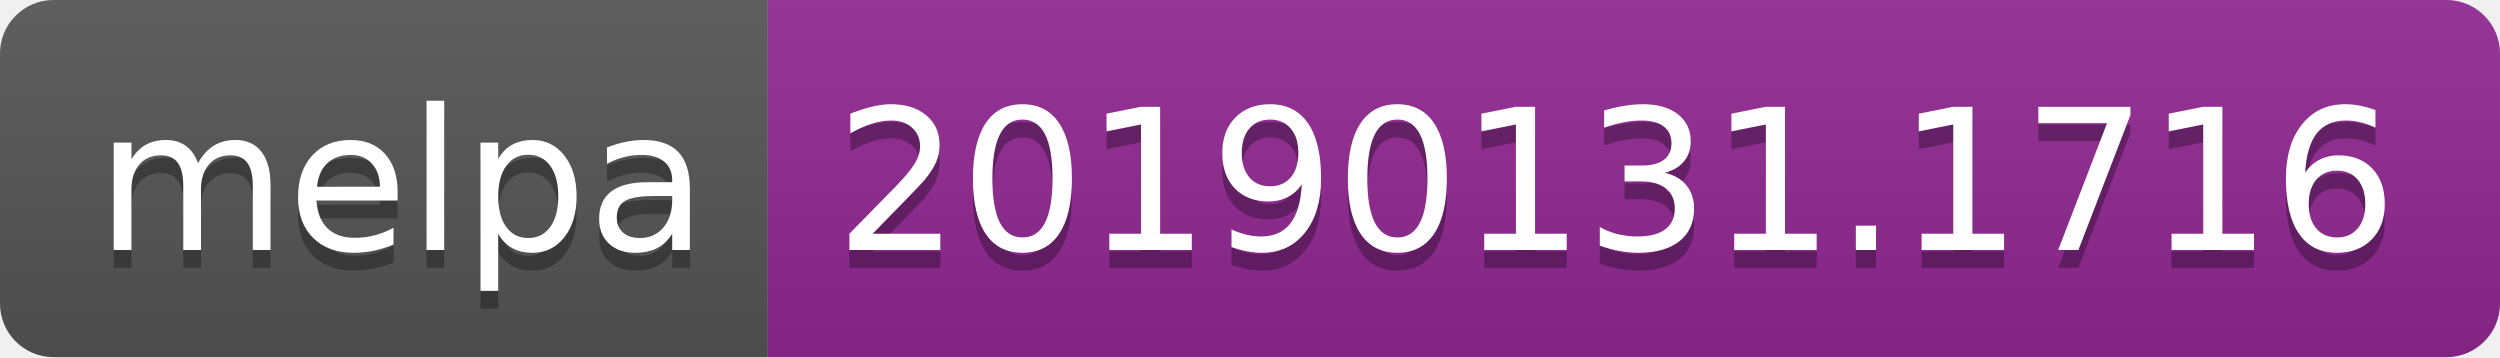
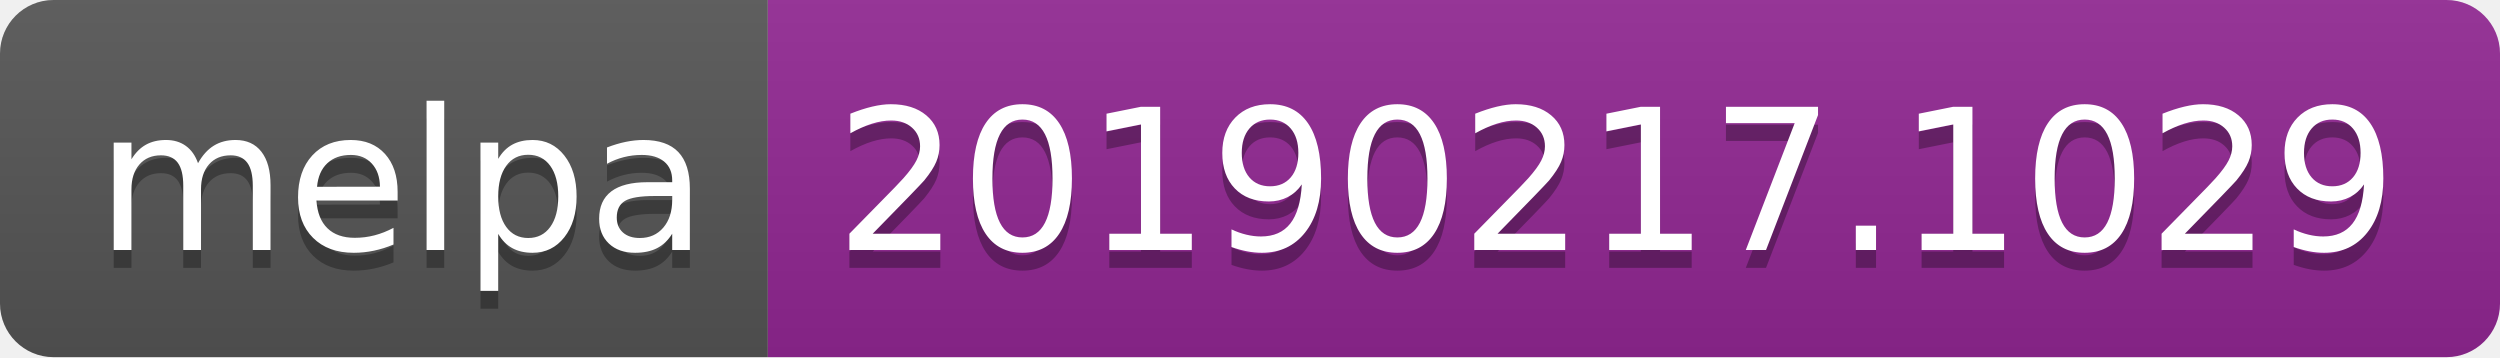
<svg xmlns="http://www.w3.org/2000/svg" width="140" height="20">
  <linearGradient id="b" x2="0" y2="100%">
    <stop offset="0" stop-color="#bbb" stop-opacity=".1" />
    <stop offset="1" stop-opacity=".1" />
  </linearGradient>
  <clipPath id="a">
    <rect width="140" height="20" rx="3" fill="#fff" />
  </clipPath>
  <g clip-path="url(#a)">
    <path fill="#555" d="M0 0h43v20H0z" />
    <path fill="#922793" d="M43 0h97v20H43z" />
    <path fill="url(#b)" d="M0 0h140v20H0z" />
  </g>
  <g fill="#fff" text-anchor="middle" font-family="DejaVu Sans,Verdana,Geneva,sans-serif" font-size="110">
    <text x="225" y="150" fill="#010101" fill-opacity=".3" transform="scale(.1)" textLength="330">melpa</text>
    <text x="225" y="140" transform="scale(.1)" textLength="330">melpa</text>
-     <text x="905" y="150" fill="#010101" fill-opacity=".3" transform="scale(.1)" textLength="870">20190131.1716</text>
-     <text x="905" y="140" transform="scale(.1)" textLength="870">20190131.1716</text>
+     <text x="905" y="150" fill="#010101" fill-opacity=".3" transform="scale(.1)" textLength="870">20190217.1029</text>
+     <text x="905" y="140" transform="scale(.1)" textLength="870">20190217.1029</text>
  </g>
</svg>
